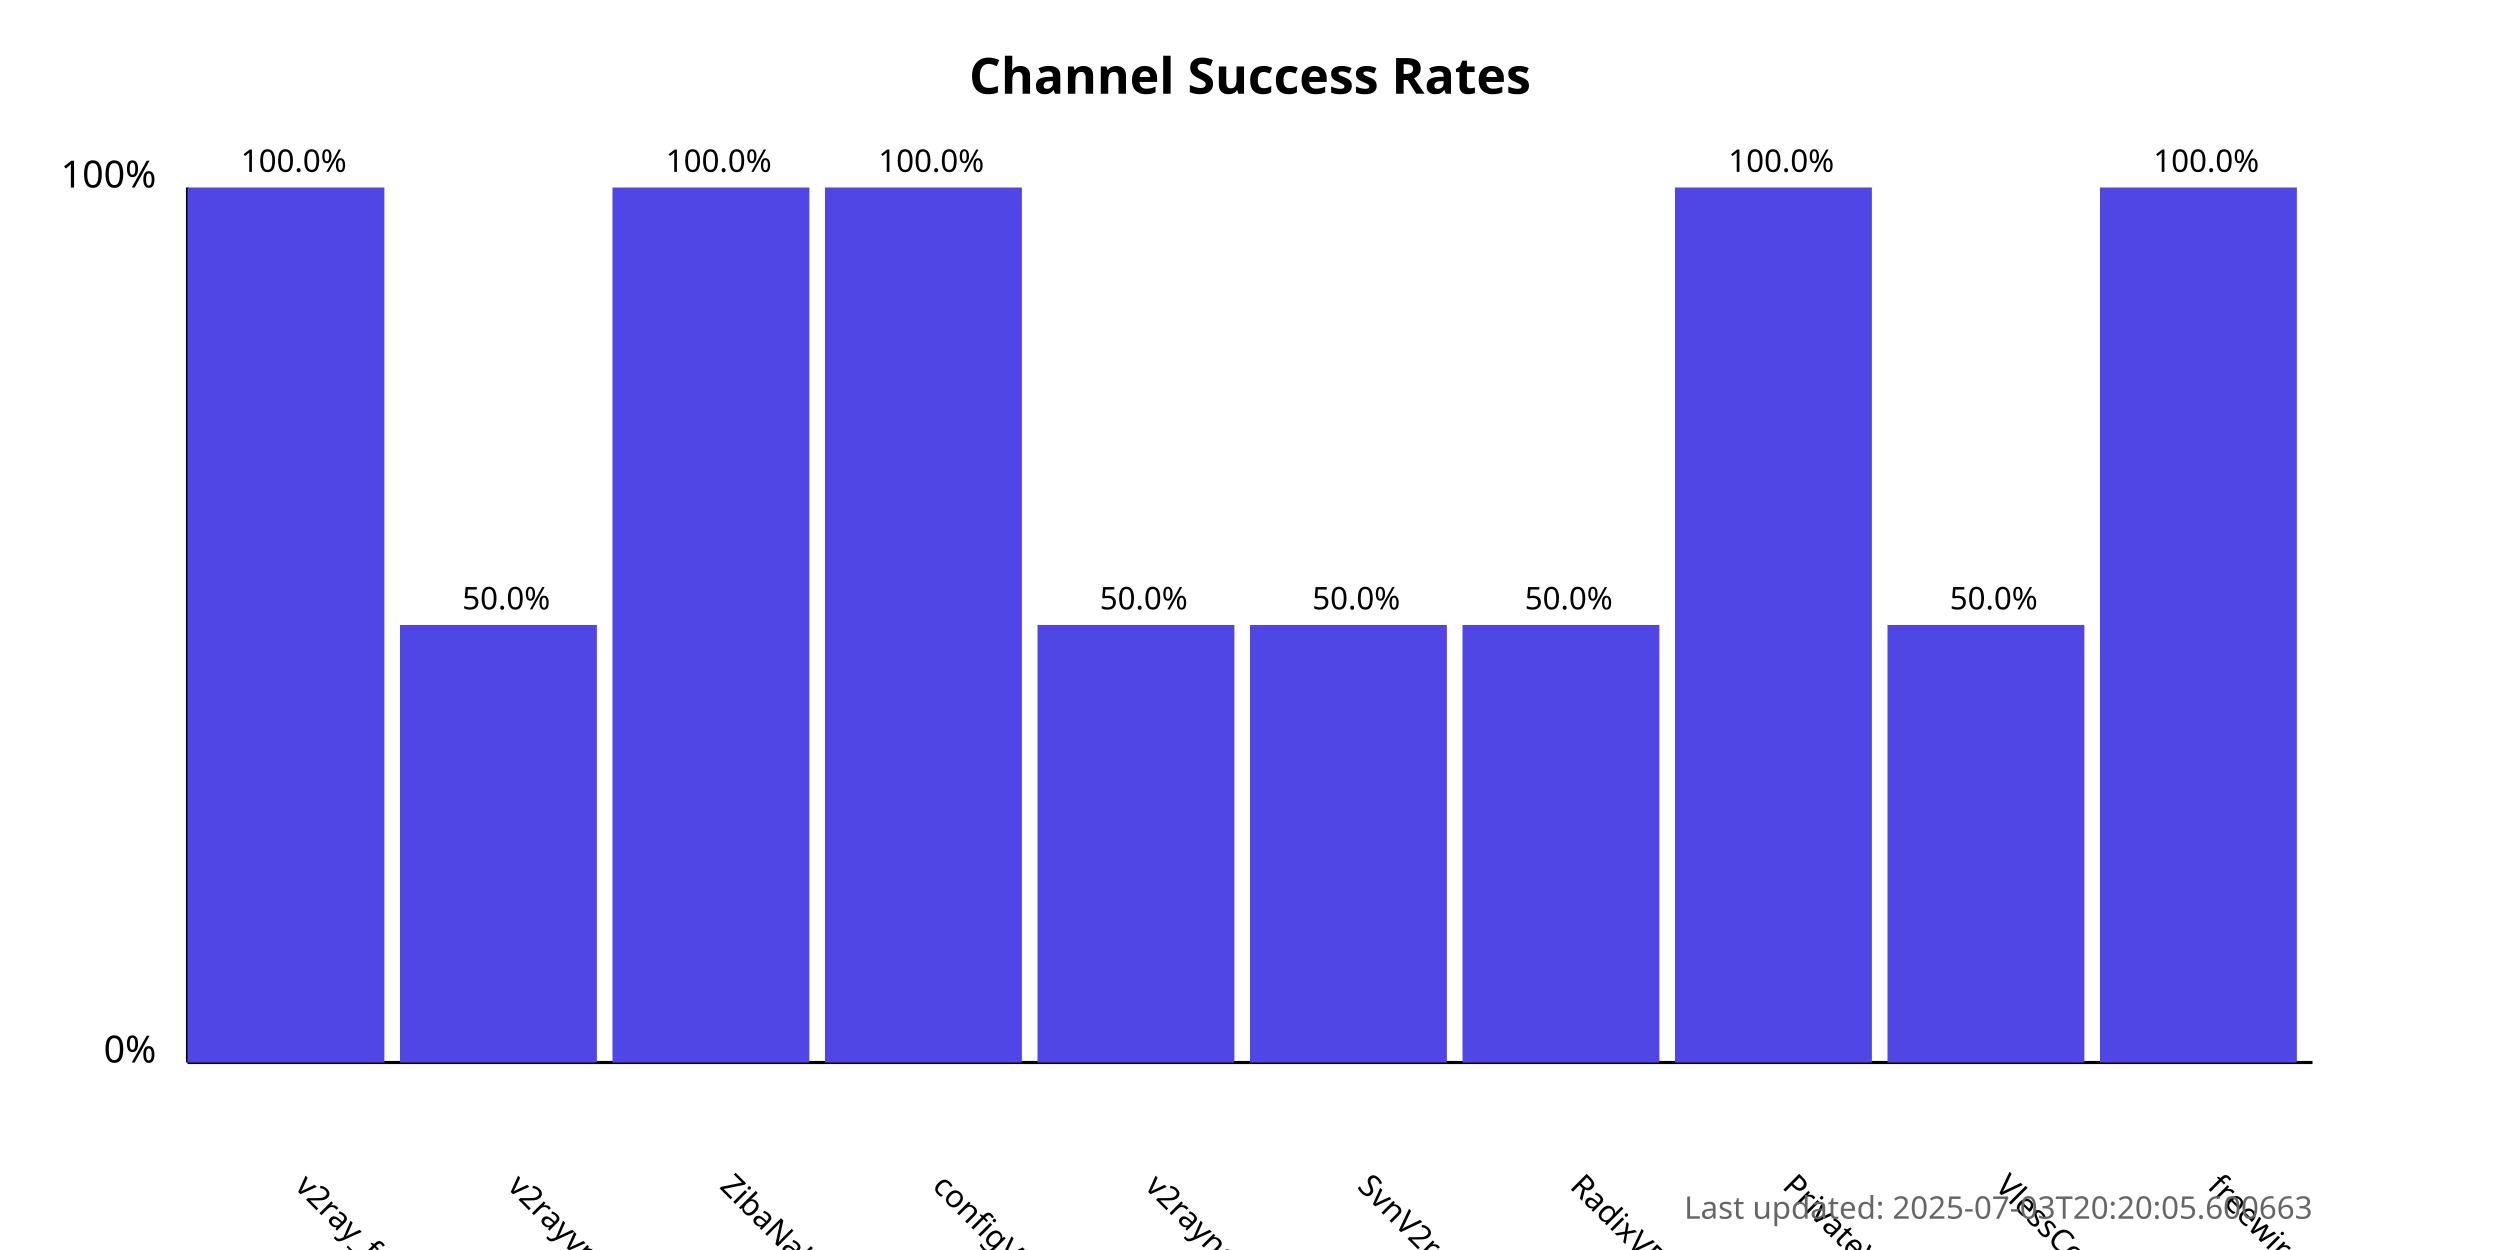
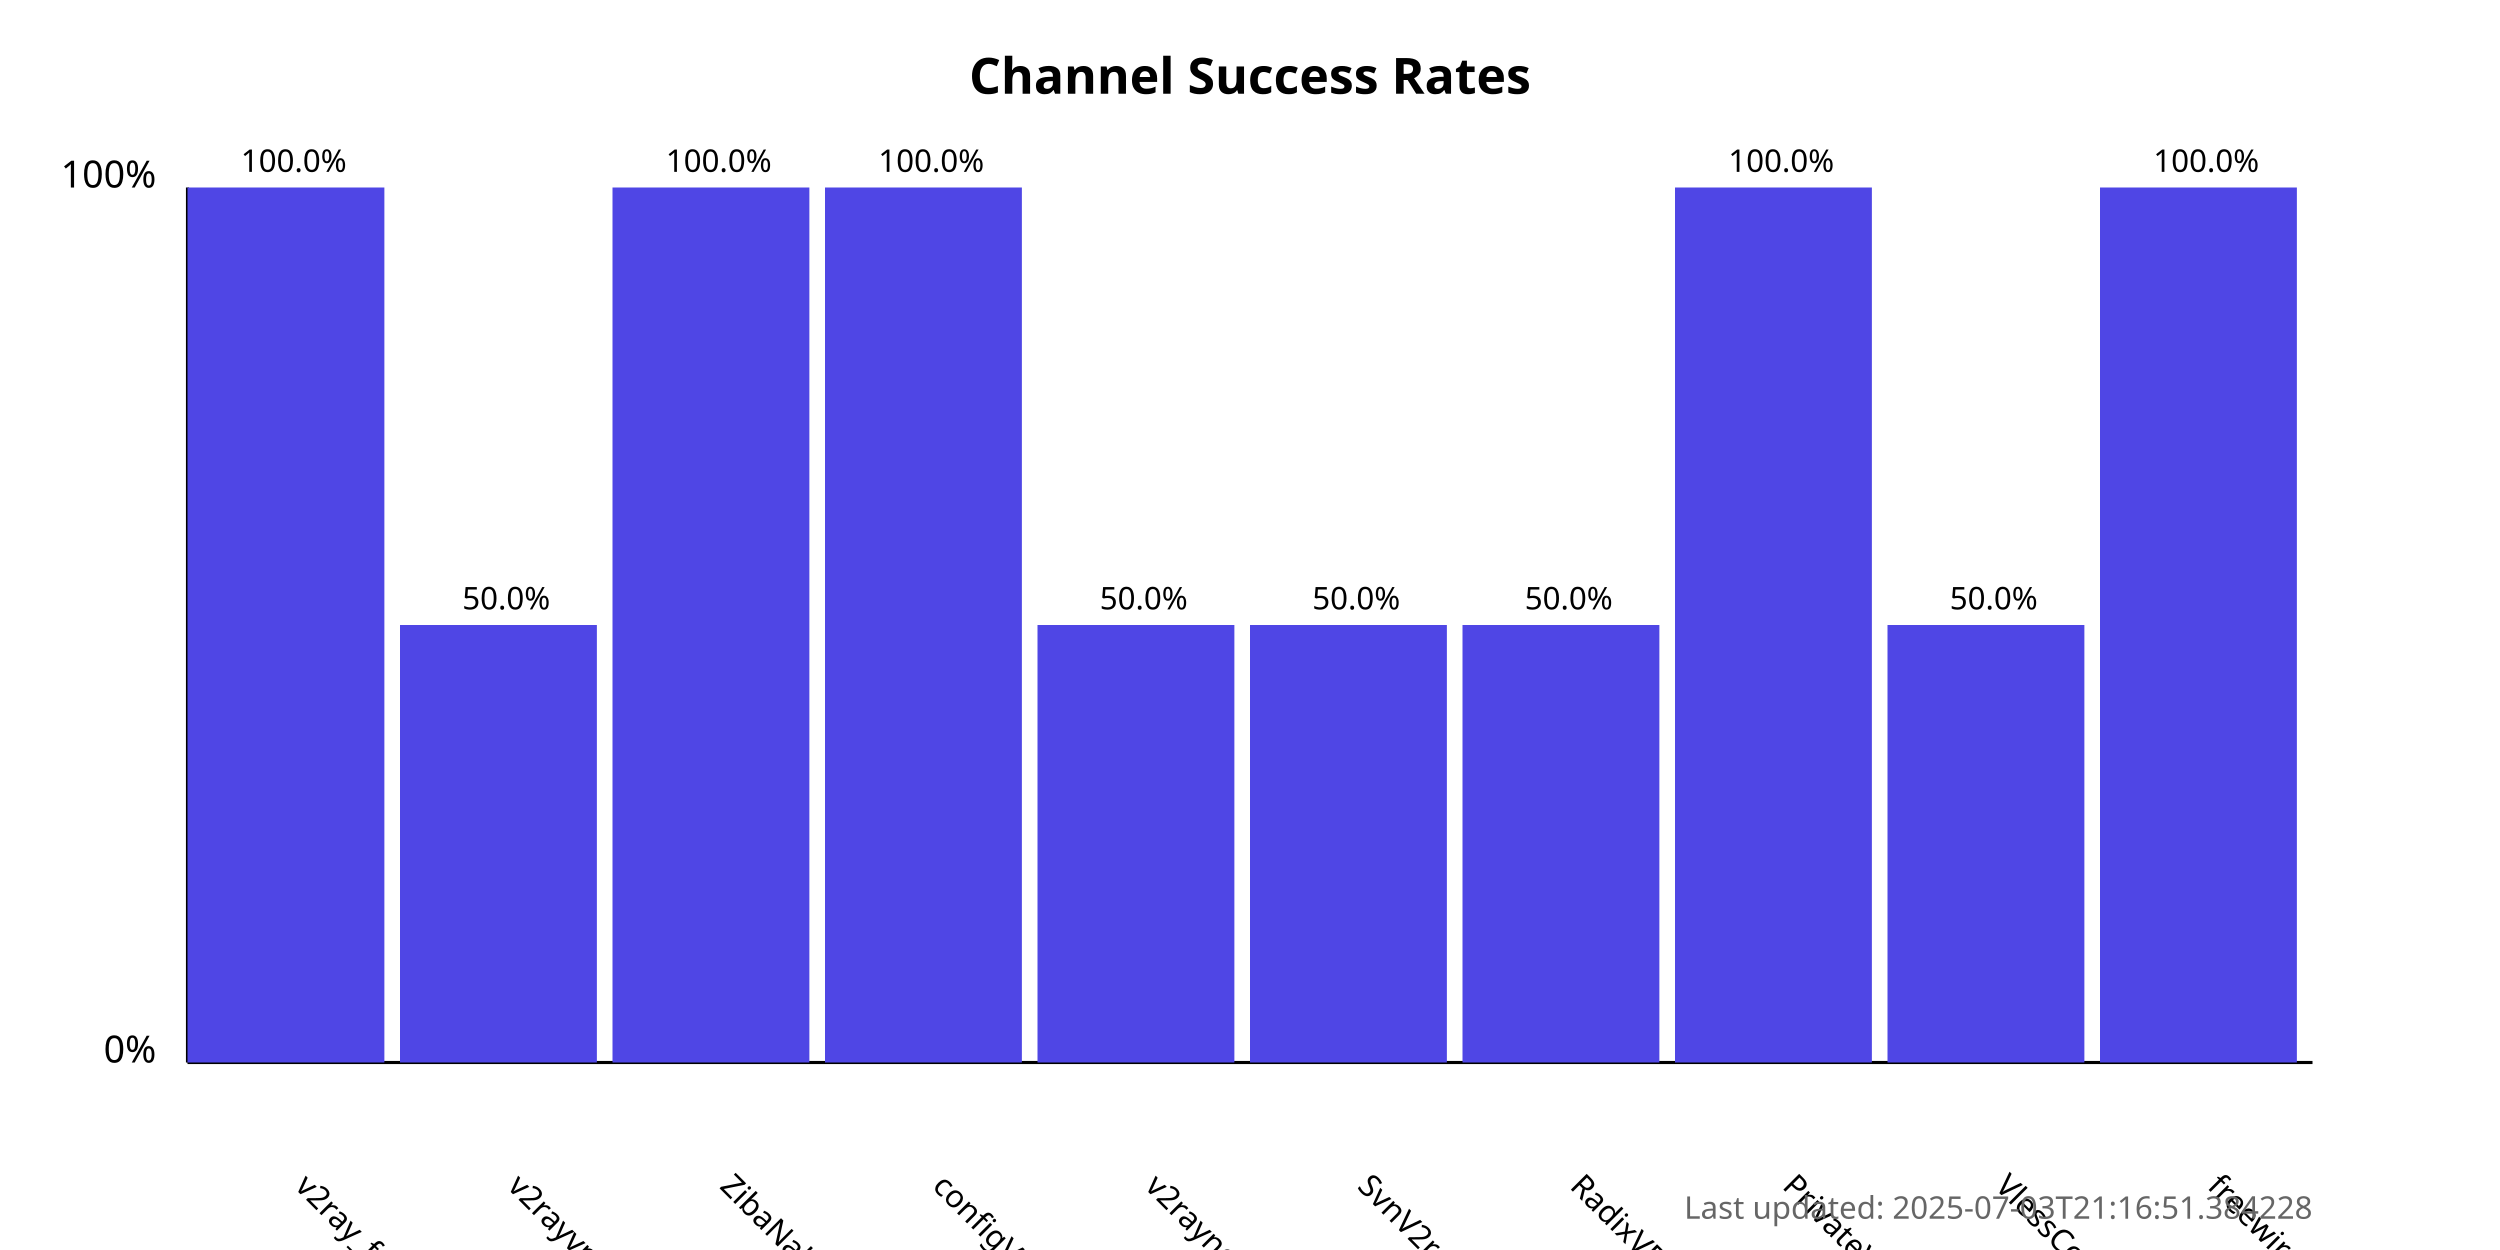
<svg xmlns="http://www.w3.org/2000/svg" width="800" height="400">
  <style>
            .chart-title { font: bold 16px sans-serif; }
            .axis-label { font: 12px sans-serif; }
            .tick-label { font: 10px sans-serif; }
            .bar { fill: #4f46e5; }
            .bar:hover { fill: #6366f1; }
            .timestamp { font: 10px sans-serif; fill: #666; }
        </style>
  <text x="400.0" y="30" text-anchor="middle" class="chart-title">
            Channel Success Rates
        </text>
  <line x1="60" y1="340" x2="60" y2="60" stroke="black" stroke-width="1" />
  <line x1="60" y1="340" x2="740" y2="340" stroke="black" stroke-width="1" />
  <text x="50" y="340" text-anchor="end" class="axis-label">0%</text>
  <text x="50" y="60" text-anchor="end" class="axis-label">100%</text>
  <g>
    <rect x="60" y="60.0" width="63.0" height="280.0" class="bar" />
    <text x="94.0" y="380" transform="rotate(45, 94.0, 380)" text-anchor="start" class="tick-label">
                v2ray_free_conf
            </text>
    <text x="94.0" y="55.0" text-anchor="middle" class="tick-label">
                100.0%
            </text>
  </g>
  <g>
    <rect x="128.0" y="200.0" width="63.0" height="140.0" class="bar" />
    <text x="162.0" y="380" transform="rotate(45, 162.0, 380)" text-anchor="start" class="tick-label">
                v2rayvpno
            </text>
    <text x="162.0" y="195.0" text-anchor="middle" class="tick-label">
                50.0%
            </text>
  </g>
  <g>
    <rect x="196.0" y="60.0" width="63.0" height="280.0" class="bar" />
    <text x="230.0" y="380" transform="rotate(45, 230.0, 380)" text-anchor="start" class="tick-label">
                ZibaNabz
            </text>
    <text x="230.0" y="55.0" text-anchor="middle" class="tick-label">
                100.0%
            </text>
  </g>
  <g>
    <rect x="264.0" y="60.0" width="63.0" height="280.0" class="bar" />
    <text x="298.0" y="380" transform="rotate(45, 298.0, 380)" text-anchor="start" class="tick-label">
                configV2rayForFree
            </text>
    <text x="298.0" y="55.0" text-anchor="middle" class="tick-label">
                100.0%
            </text>
  </g>
  <g>
    <rect x="332.0" y="200.0" width="63.0" height="140.0" class="bar" />
    <text x="366.0" y="380" transform="rotate(45, 366.0, 380)" text-anchor="start" class="tick-label">
                v2rayngvpn
            </text>
    <text x="366.0" y="195.0" text-anchor="middle" class="tick-label">
                50.0%
            </text>
  </g>
  <g>
    <rect x="400.0" y="200.0" width="63.0" height="140.0" class="bar" />
    <text x="434.0" y="380" transform="rotate(45, 434.0, 380)" text-anchor="start" class="tick-label">
                SvnV2ray
            </text>
    <text x="434.0" y="195.0" text-anchor="middle" class="tick-label">
                50.0%
            </text>
  </g>
  <g>
    <rect x="468.0" y="200.0" width="63.0" height="140.0" class="bar" />
    <text x="502.0" y="380" transform="rotate(45, 502.0, 380)" text-anchor="start" class="tick-label">
                RadixVPN
            </text>
    <text x="502.0" y="195.0" text-anchor="middle" class="tick-label">
                50.0%
            </text>
  </g>
  <g>
    <rect x="536.0" y="60.0" width="63.0" height="280.0" class="bar" />
    <text x="570.0" y="380" transform="rotate(45, 570.0, 380)" text-anchor="start" class="tick-label">
                PrivateVPNs
            </text>
    <text x="570.0" y="55.0" text-anchor="middle" class="tick-label">
                100.0%
            </text>
  </g>
  <g>
    <rect x="604.0" y="200.0" width="63.0" height="140.0" class="bar" />
    <text x="638.0" y="380" transform="rotate(45, 638.0, 380)" text-anchor="start" class="tick-label">
                VlessConfig
            </text>
    <text x="638.0" y="195.0" text-anchor="middle" class="tick-label">
                50.0%
            </text>
  </g>
  <g>
    <rect x="672.0" y="60.0" width="63.0" height="280.0" class="bar" />
    <text x="706.0" y="380" transform="rotate(45, 706.0, 380)" text-anchor="start" class="tick-label">
                freewireguard
            </text>
    <text x="706.0" y="55.0" text-anchor="middle" class="tick-label">
                100.0%
            </text>
  </g>
  <text x="740" y="390" text-anchor="end" class="timestamp">
-             Last updated: 2025-07-03T20:20:05.600663
+             Last updated: 2025-07-03T21:16:51.384228
        </text>
</svg>
